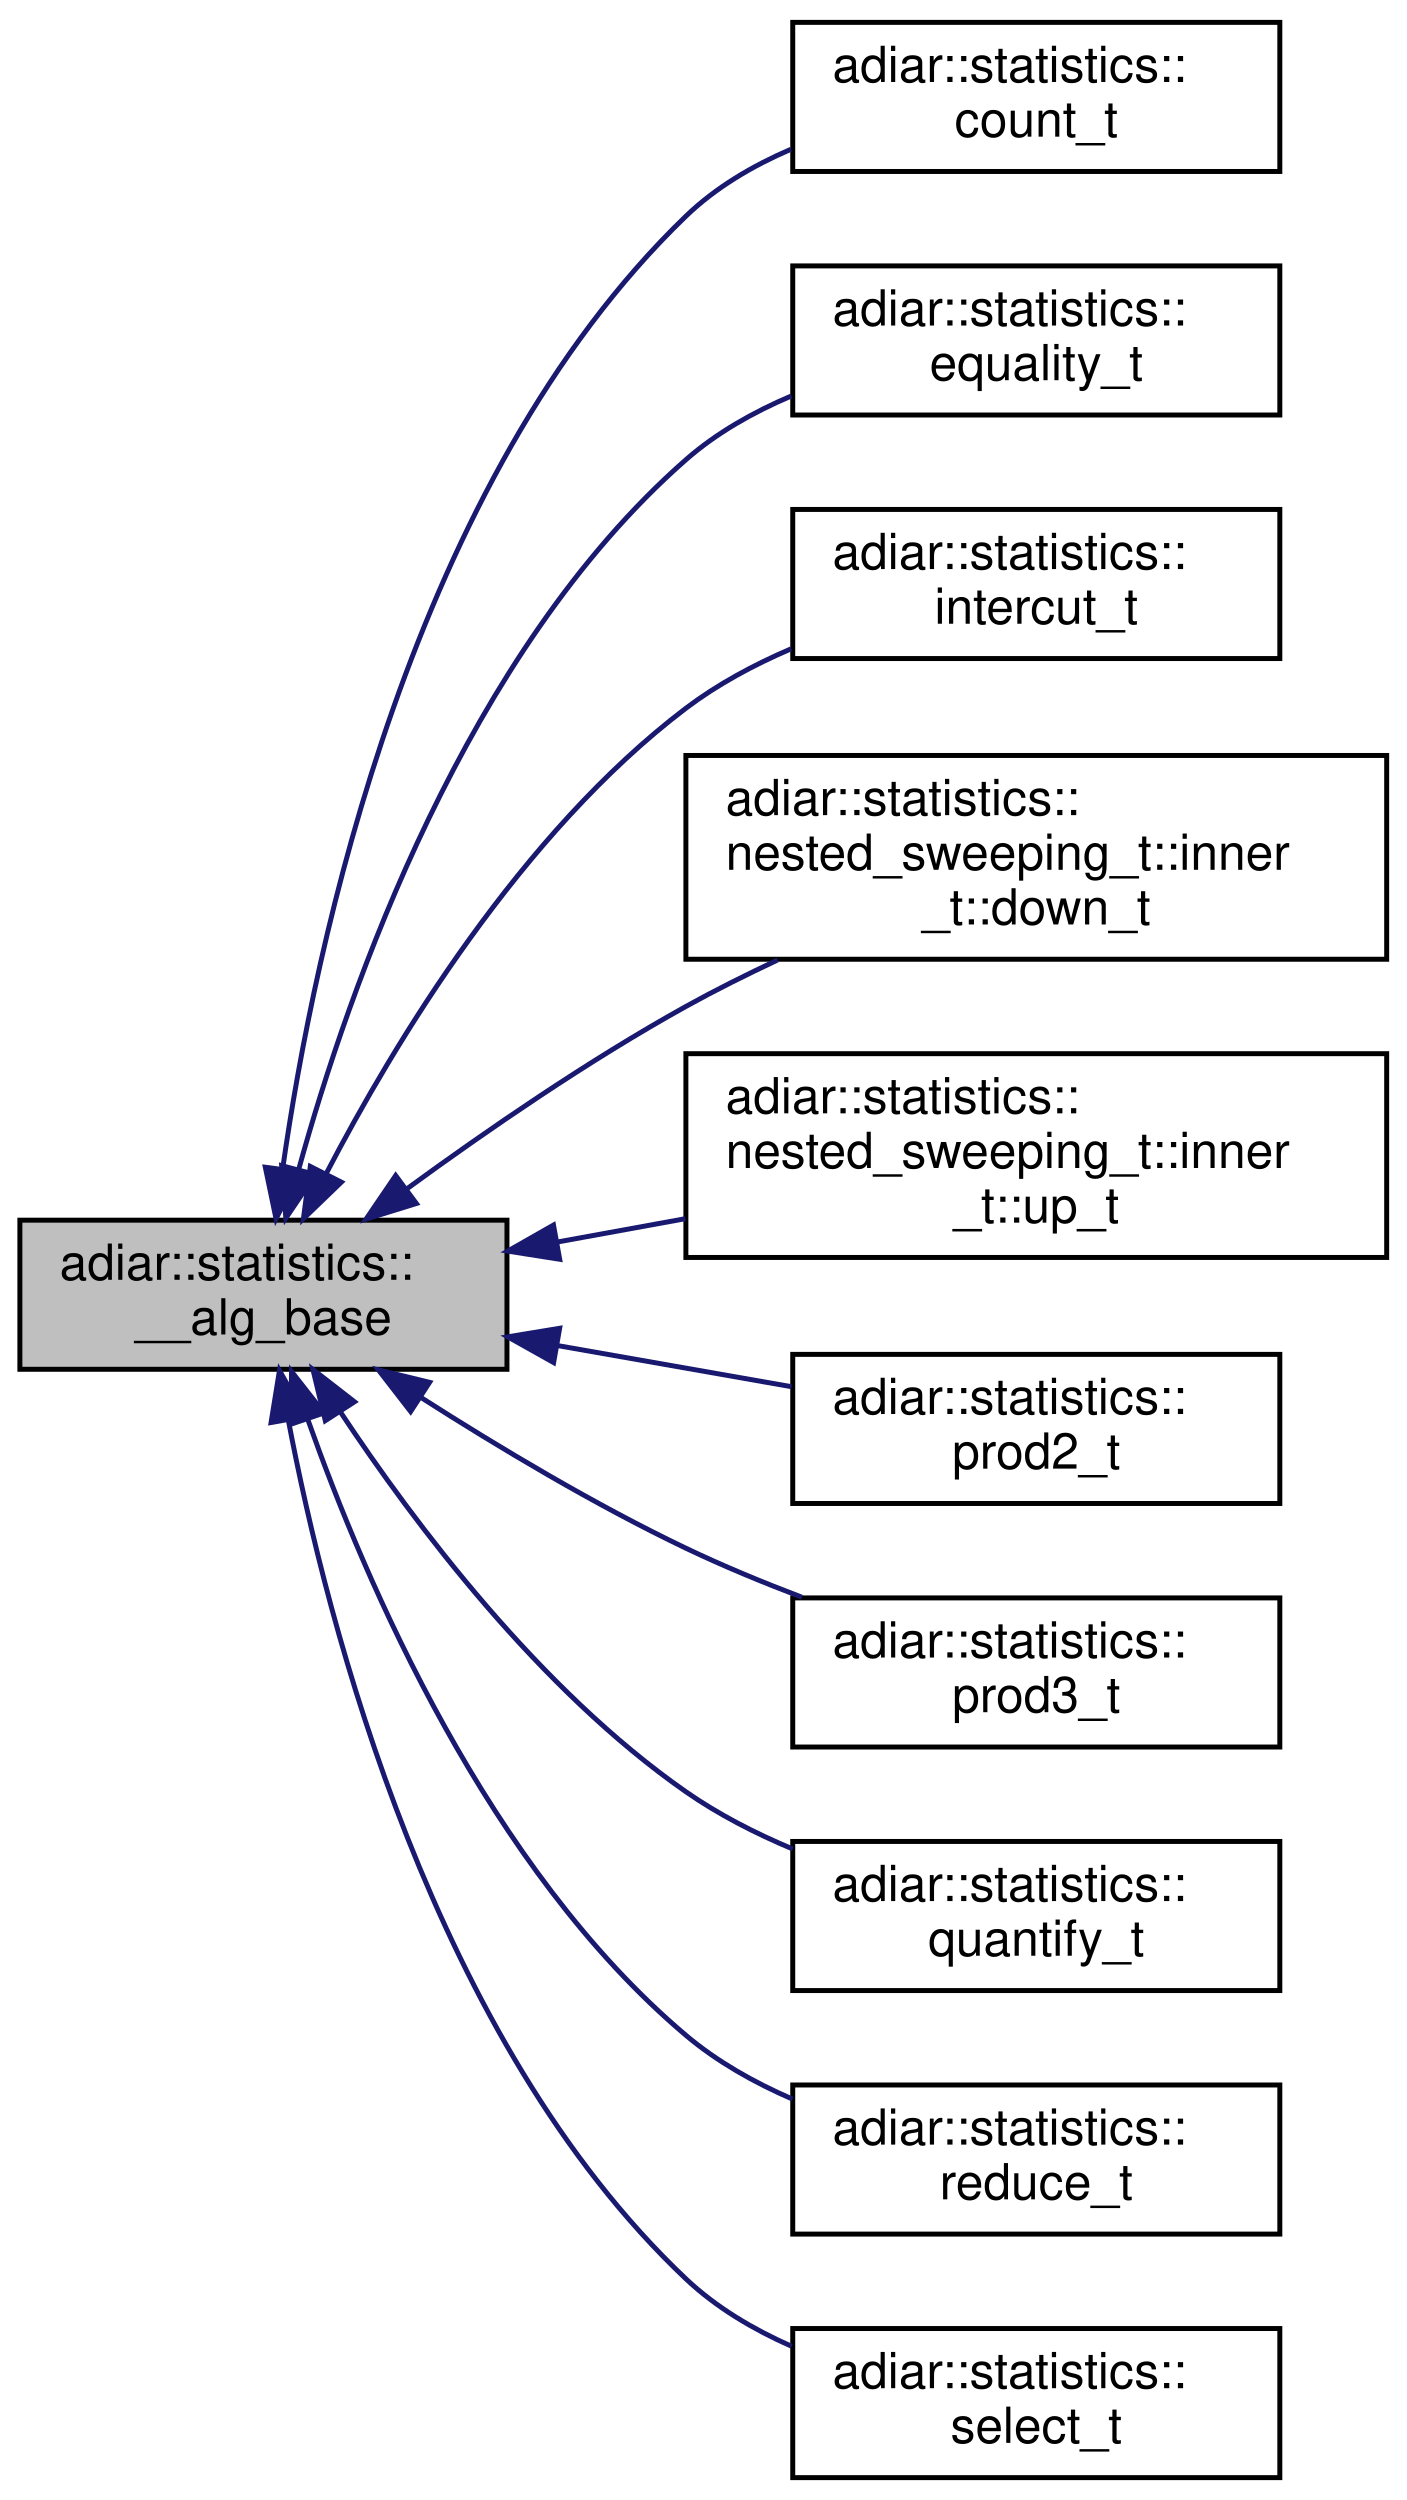
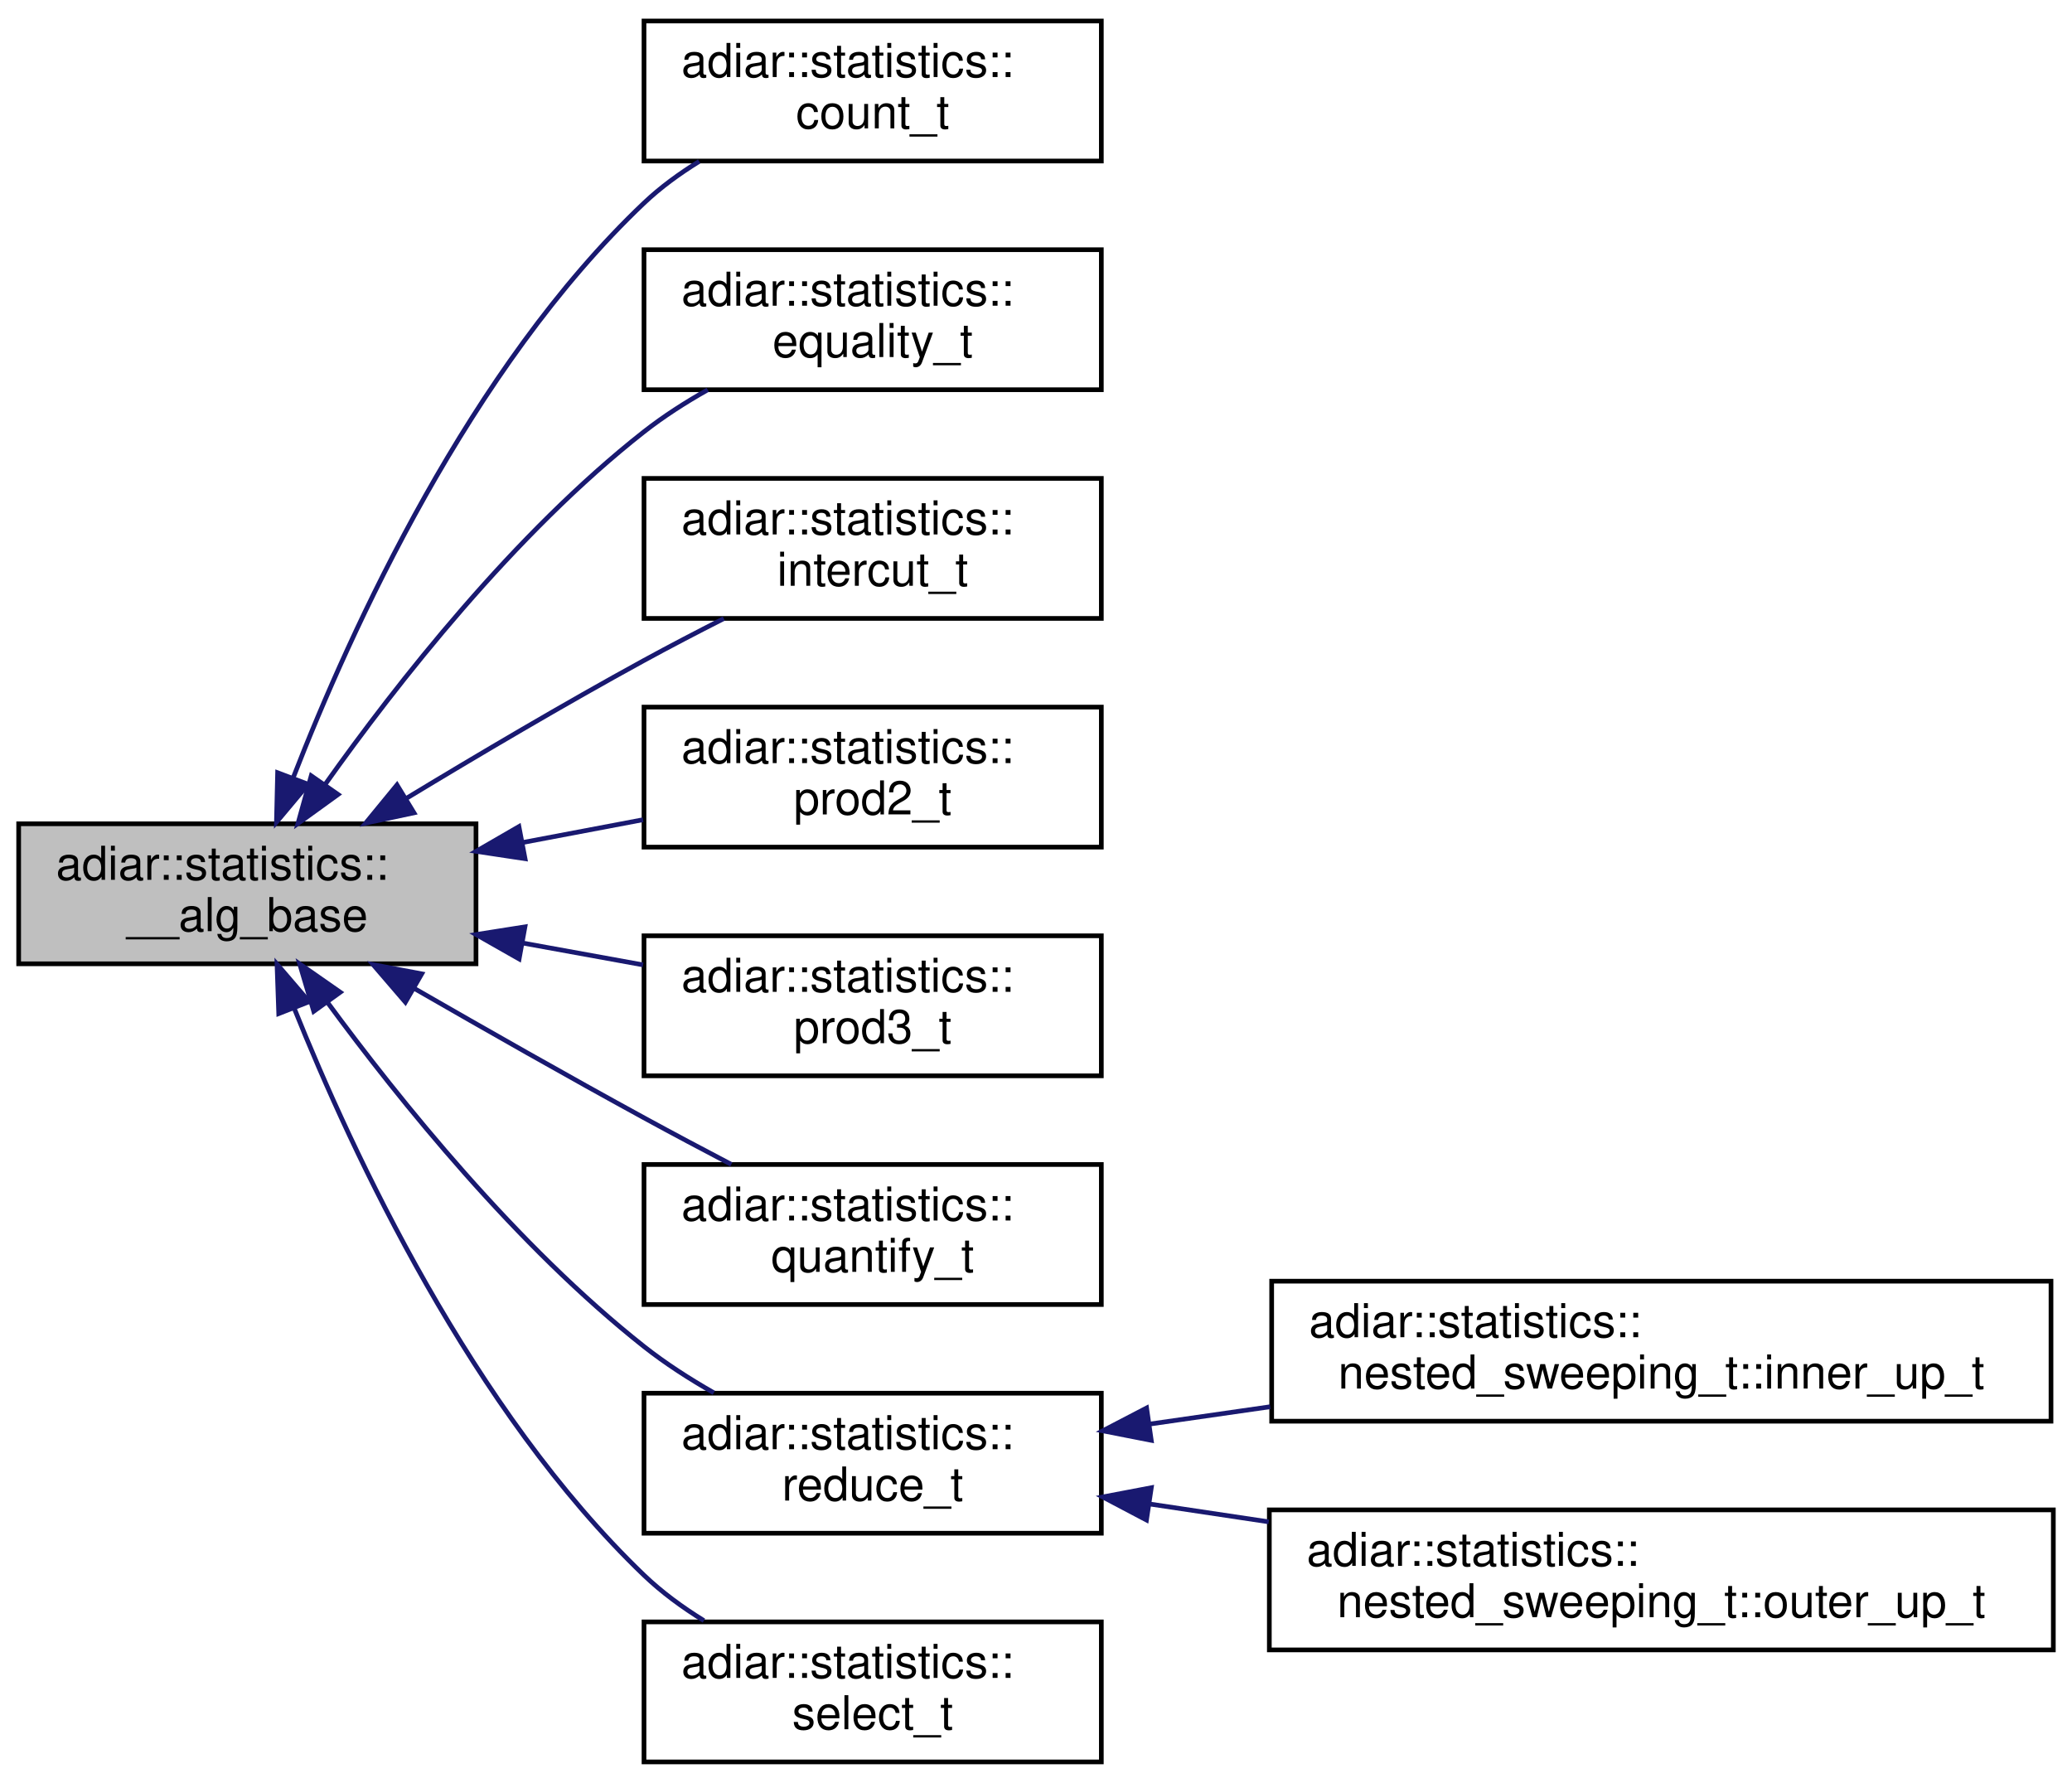
- <svg xmlns="http://www.w3.org/2000/svg" xmlns:xlink="http://www.w3.org/1999/xlink" width="283pt" height="503pt" viewBox="0.00 0.00 283.00 503.00">
-   <g id="graph0" class="graph" transform="scale(1 1) rotate(0) translate(4 499)">
+ <svg xmlns="http://www.w3.org/2000/svg" xmlns:xlink="http://www.w3.org/1999/xlink" width="444pt" height="382pt" viewBox="0.00 0.00 444.00 382.00">
+   <g id="graph0" class="graph" transform="scale(1 1) rotate(0) translate(4 378)">
    <g id="node1" class="node">
      <g id="a_node1">
        <a xlink:title="Common statistics for all algorithms.">
-           <polygon fill="#bfbfbf" stroke="black" points="0,-223.5 0,-253.5 98,-253.5 98,-223.5 0,-223.5" />
-           <text text-anchor="start" x="8" y="-241.5" font-family="Helvetica,sans-Serif" font-size="10.00">adiar::statistics::</text>
-           <text text-anchor="middle" x="49" y="-230.5" font-family="Helvetica,sans-Serif" font-size="10.00">__alg_base</text>
+           <polygon fill="#bfbfbf" stroke="black" points="0,-171.5 0,-201.5 98,-201.5 98,-171.5 0,-171.5" />
+           <text text-anchor="start" x="8" y="-189.5" font-family="Helvetica,sans-Serif" font-size="10.00">adiar::statistics::</text>
+           <text text-anchor="middle" x="49" y="-178.5" font-family="Helvetica,sans-Serif" font-size="10.00">__alg_base</text>
        </a>
      </g>
    </g>
    <g id="node2" class="node">
      <g id="a_node2">
        <a xlink:href="structadiar_1_1statistics_1_1count__t.html" target="_top" xlink:title="Counting algorithm statistics.">
-           <polygon fill="none" stroke="black" points="155.5,-464.5 155.5,-494.5 253.5,-494.5 253.5,-464.5 155.5,-464.5" />
-           <text text-anchor="start" x="163.5" y="-482.5" font-family="Helvetica,sans-Serif" font-size="10.00">adiar::statistics::</text>
-           <text text-anchor="middle" x="204.5" y="-471.5" font-family="Helvetica,sans-Serif" font-size="10.00">count_t</text>
+           <polygon fill="none" stroke="black" points="134,-343.5 134,-373.5 232,-373.5 232,-343.5 134,-343.5" />
+           <text text-anchor="start" x="142" y="-361.5" font-family="Helvetica,sans-Serif" font-size="10.00">adiar::statistics::</text>
+           <text text-anchor="middle" x="183" y="-350.5" font-family="Helvetica,sans-Serif" font-size="10.00">count_t</text>
        </a>
      </g>
    </g>
    <g id="edge1" class="edge">
-       <path fill="none" stroke="midnightblue" d="M52.87,-263.82C59.26,-308.65 78.78,-402.28 134,-455.5 139.97,-461.26 147.4,-465.64 155.14,-468.97" />
-       <polygon fill="midnightblue" stroke="midnightblue" points="56.32,-263.23 51.54,-253.78 49.38,-264.15 56.32,-263.23" />
+       <path fill="none" stroke="midnightblue" d="M58.82,-211.35C71.26,-243.36 96.67,-299.09 134,-334.5 137.51,-337.83 141.58,-340.8 145.83,-343.42" />
+       <polygon fill="midnightblue" stroke="midnightblue" points="62.04,-209.97 55.24,-201.85 55.49,-212.44 62.04,-209.97" />
    </g>
    <g id="node3" class="node">
      <g id="a_node3">
        <a xlink:href="structadiar_1_1statistics_1_1equality__t.html" target="_top" xlink:title="Equality Checking algorithm statistics.">
-           <polygon fill="none" stroke="black" points="155.5,-415.5 155.5,-445.5 253.5,-445.5 253.5,-415.5 155.5,-415.5" />
-           <text text-anchor="start" x="163.5" y="-433.5" font-family="Helvetica,sans-Serif" font-size="10.00">adiar::statistics::</text>
-           <text text-anchor="middle" x="204.5" y="-422.5" font-family="Helvetica,sans-Serif" font-size="10.00">equality_t</text>
+           <polygon fill="none" stroke="black" points="134,-294.5 134,-324.5 232,-324.5 232,-294.5 134,-294.5" />
+           <text text-anchor="start" x="142" y="-312.5" font-family="Helvetica,sans-Serif" font-size="10.00">adiar::statistics::</text>
+           <text text-anchor="middle" x="183" y="-301.5" font-family="Helvetica,sans-Serif" font-size="10.00">equality_t</text>
        </a>
      </g>
    </g>
    <g id="edge2" class="edge">
-       <path fill="none" stroke="midnightblue" d="M56.11,-263.77C66.21,-300.31 89.81,-367.76 134,-406.5 140.14,-411.89 147.56,-416.08 155.23,-419.34" />
-       <polygon fill="midnightblue" stroke="midnightblue" points="59.44,-262.68 53.51,-253.91 52.67,-264.47 59.44,-262.68" />
+       <path fill="none" stroke="midnightblue" d="M65.64,-209.89C81.05,-231.59 106.26,-263.73 134,-285.5 138.18,-288.78 142.87,-291.79 147.65,-294.48" />
+       <polygon fill="midnightblue" stroke="midnightblue" points="68.44,-207.78 59.85,-201.57 62.69,-211.78 68.44,-207.78" />
    </g>
    <g id="node4" class="node">
      <g id="a_node4">
        <a xlink:href="structadiar_1_1statistics_1_1intercut__t.html" target="_top" xlink:title="Intercut algorithm statistics.">
-           <polygon fill="none" stroke="black" points="155.5,-366.5 155.5,-396.5 253.5,-396.5 253.5,-366.5 155.5,-366.5" />
-           <text text-anchor="start" x="163.5" y="-384.5" font-family="Helvetica,sans-Serif" font-size="10.00">adiar::statistics::</text>
-           <text text-anchor="middle" x="204.5" y="-373.5" font-family="Helvetica,sans-Serif" font-size="10.00">intercut_t</text>
+           <polygon fill="none" stroke="black" points="134,-245.5 134,-275.5 232,-275.5 232,-245.5 134,-245.5" />
+           <text text-anchor="start" x="142" y="-263.5" font-family="Helvetica,sans-Serif" font-size="10.00">adiar::statistics::</text>
+           <text text-anchor="middle" x="183" y="-252.5" font-family="Helvetica,sans-Serif" font-size="10.00">intercut_t</text>
        </a>
      </g>
    </g>
    <g id="edge3" class="edge">
-       <path fill="none" stroke="midnightblue" d="M61.6,-262.81C75.4,-289.33 100.81,-331.33 134,-356.5 140.34,-361.3 147.68,-365.25 155.17,-368.46" />
-       <polygon fill="midnightblue" stroke="midnightblue" points="64.68,-261.15 57.05,-253.8 58.43,-264.31 64.68,-261.15" />
+       <path fill="none" stroke="midnightblue" d="M82.98,-206.89C98.34,-216.19 116.95,-227.18 134,-236.5 139.48,-239.49 145.38,-242.57 151.1,-245.47" />
+       <polygon fill="midnightblue" stroke="midnightblue" points="84.71,-203.85 74.35,-201.64 81.07,-209.83 84.71,-203.85" />
    </g>
    <g id="node5" class="node">
      <g id="a_node5">
-         <a xlink:href="structadiar_1_1statistics_1_1nested__sweeping__t_1_1inner__t_1_1down__t.html" target="_top" xlink:title="Inner Down Sweep.">
-           <polygon fill="none" stroke="black" points="134,-306 134,-347 275,-347 275,-306 134,-306" />
-           <text text-anchor="start" x="142" y="-335" font-family="Helvetica,sans-Serif" font-size="10.00">adiar::statistics::</text>
-           <text text-anchor="start" x="142" y="-324" font-family="Helvetica,sans-Serif" font-size="10.00">nested_sweeping_t::inner</text>
-           <text text-anchor="middle" x="204.5" y="-313" font-family="Helvetica,sans-Serif" font-size="10.00">_t::down_t</text>
+         <a xlink:href="structadiar_1_1statistics_1_1prod2__t.html" target="_top" xlink:title="2-ary Product Construction algorithm statistics.">
+           <polygon fill="none" stroke="black" points="134,-196.5 134,-226.5 232,-226.5 232,-196.5 134,-196.5" />
+           <text text-anchor="start" x="142" y="-214.5" font-family="Helvetica,sans-Serif" font-size="10.00">adiar::statistics::</text>
+           <text text-anchor="middle" x="183" y="-203.5" font-family="Helvetica,sans-Serif" font-size="10.00">prod2_t</text>
        </a>
      </g>
    </g>
    <g id="edge4" class="edge">
-       <path fill="none" stroke="midnightblue" d="M77.98,-259.89C93.91,-271.52 114.51,-285.7 134,-296.5 139.86,-299.75 146.15,-302.89 152.45,-305.85" />
-       <polygon fill="midnightblue" stroke="midnightblue" points="79.77,-256.86 69.65,-253.72 75.61,-262.48 79.77,-256.86" />
+       <path fill="none" stroke="midnightblue" d="M108.01,-197.49C116.62,-199.12 125.41,-200.78 133.79,-202.37" />
+       <polygon fill="midnightblue" stroke="midnightblue" points="108.51,-194.02 98.03,-195.6 107.2,-200.9 108.51,-194.02" />
    </g>
    <g id="node6" class="node">
      <g id="a_node6">
-         <a xlink:href="structadiar_1_1statistics_1_1nested__sweeping__t_1_1inner__t_1_1up__t.html" target="_top" xlink:title="Inner Up Sweep.">
-           <polygon fill="none" stroke="black" points="134,-246 134,-287 275,-287 275,-246 134,-246" />
-           <text text-anchor="start" x="142" y="-275" font-family="Helvetica,sans-Serif" font-size="10.00">adiar::statistics::</text>
-           <text text-anchor="start" x="142" y="-264" font-family="Helvetica,sans-Serif" font-size="10.00">nested_sweeping_t::inner</text>
-           <text text-anchor="middle" x="204.5" y="-253" font-family="Helvetica,sans-Serif" font-size="10.00">_t::up_t</text>
+         <a xlink:href="structadiar_1_1statistics_1_1prod3__t.html" target="_top" xlink:title="3-ary Product Construction algorithm statistics.">
+           <polygon fill="none" stroke="black" points="134,-147.5 134,-177.5 232,-177.5 232,-147.5 134,-147.5" />
+           <text text-anchor="start" x="142" y="-165.5" font-family="Helvetica,sans-Serif" font-size="10.00">adiar::statistics::</text>
+           <text text-anchor="middle" x="183" y="-154.5" font-family="Helvetica,sans-Serif" font-size="10.00">prod3_t</text>
        </a>
      </g>
    </g>
    <g id="edge5" class="edge">
-       <path fill="none" stroke="midnightblue" d="M108.2,-249.12C116.59,-250.65 125.29,-252.23 133.88,-253.8" />
-       <polygon fill="midnightblue" stroke="midnightblue" points="108.61,-245.63 98.15,-247.28 107.36,-252.52 108.61,-245.63" />
+       <path fill="none" stroke="midnightblue" d="M108.01,-175.95C116.62,-174.39 125.41,-172.79 133.79,-171.27" />
+       <polygon fill="midnightblue" stroke="midnightblue" points="107.24,-172.54 98.03,-177.77 108.49,-179.42 107.24,-172.54" />
    </g>
    <g id="node7" class="node">
      <g id="a_node7">
-         <a xlink:href="structadiar_1_1statistics_1_1prod2__t.html" target="_top" xlink:title="2-ary Product Construction algorithm statistics.">
-           <polygon fill="none" stroke="black" points="155.5,-196.5 155.5,-226.5 253.5,-226.5 253.5,-196.5 155.5,-196.5" />
-           <text text-anchor="start" x="163.5" y="-214.5" font-family="Helvetica,sans-Serif" font-size="10.00">adiar::statistics::</text>
-           <text text-anchor="middle" x="204.5" y="-203.5" font-family="Helvetica,sans-Serif" font-size="10.00">prod2_t</text>
+         <a xlink:href="structadiar_1_1statistics_1_1quantify__t.html" target="_top" xlink:title="Quantification algorithm statistics.">
+           <polygon fill="none" stroke="black" points="134,-98.5 134,-128.5 232,-128.5 232,-98.5 134,-98.5" />
+           <text text-anchor="start" x="142" y="-116.5" font-family="Helvetica,sans-Serif" font-size="10.00">adiar::statistics::</text>
+           <text text-anchor="middle" x="183" y="-105.5" font-family="Helvetica,sans-Serif" font-size="10.00">quantify_t</text>
        </a>
      </g>
    </g>
    <g id="edge6" class="edge">
-       <path fill="none" stroke="midnightblue" d="M108.17,-228.27C123.71,-225.54 140.32,-222.61 155.26,-219.99" />
-       <polygon fill="midnightblue" stroke="midnightblue" points="107.39,-224.85 98.15,-230.03 108.6,-231.75 107.39,-224.85" />
+       <path fill="none" stroke="midnightblue" d="M84.92,-166.14C99.95,-157.49 117.76,-147.36 134,-138.5 140.02,-135.21 146.51,-131.77 152.71,-128.52" />
+       <polygon fill="midnightblue" stroke="midnightblue" points="82.87,-163.28 75.96,-171.32 86.37,-169.35 82.87,-163.28" />
    </g>
    <g id="node8" class="node">
      <g id="a_node8">
-         <a xlink:href="structadiar_1_1statistics_1_1prod3__t.html" target="_top" xlink:title="3-ary Product Construction algorithm statistics.">
-           <polygon fill="none" stroke="black" points="155.5,-147.5 155.5,-177.5 253.5,-177.5 253.5,-147.5 155.5,-147.5" />
-           <text text-anchor="start" x="163.5" y="-165.5" font-family="Helvetica,sans-Serif" font-size="10.00">adiar::statistics::</text>
-           <text text-anchor="middle" x="204.5" y="-154.5" font-family="Helvetica,sans-Serif" font-size="10.00">prod3_t</text>
+         <a xlink:href="structadiar_1_1statistics_1_1reduce__t.html" target="_top" xlink:title="Reduce algorithm statistics.">
+           <polygon fill="none" stroke="black" points="134,-49.5 134,-79.5 232,-79.5 232,-49.5 134,-49.5" />
+           <text text-anchor="start" x="142" y="-67.5" font-family="Helvetica,sans-Serif" font-size="10.00">adiar::statistics::</text>
+           <text text-anchor="middle" x="183" y="-56.5" font-family="Helvetica,sans-Serif" font-size="10.00">reduce_t</text>
        </a>
      </g>
    </g>
    <g id="edge7" class="edge">
-       <path fill="none" stroke="midnightblue" d="M80.8,-217.76C96.34,-207.83 115.72,-196.23 134,-187.5 141.41,-183.96 149.45,-180.63 157.36,-177.63" />
-       <polygon fill="midnightblue" stroke="midnightblue" points="78.62,-215 72.13,-223.38 82.43,-220.87 78.62,-215" />
+       <path fill="none" stroke="midnightblue" d="M66.09,-163.35C81.64,-142.18 106.81,-110.98 134,-89.5 138.57,-85.89 143.74,-82.56 148.96,-79.59" />
+       <polygon fill="midnightblue" stroke="midnightblue" points="63.23,-161.32 60.22,-171.47 68.91,-165.41 63.23,-161.32" />
+     </g>
+     <g id="node11" class="node">
+       <g id="a_node11">
+         <a xlink:href="structadiar_1_1statistics_1_1select__t.html" target="_top" xlink:title="Select algorithm statistics.">
+           <polygon fill="none" stroke="black" points="134,-0.5 134,-30.5 232,-30.5 232,-0.5 134,-0.5" />
+           <text text-anchor="start" x="142" y="-18.5" font-family="Helvetica,sans-Serif" font-size="10.00">adiar::statistics::</text>
+           <text text-anchor="middle" x="183" y="-7.5" font-family="Helvetica,sans-Serif" font-size="10.00">select_t</text>
+         </a>
+       </g>
+     </g>
+     <g id="edge10" class="edge">
+       <path fill="none" stroke="midnightblue" d="M59,-162.08C71.62,-130.61 97.24,-75.75 134,-40.5 137.8,-36.86 142.23,-33.61 146.84,-30.77" />
+       <polygon fill="midnightblue" stroke="midnightblue" points="55.73,-160.83 55.36,-171.42 62.25,-163.38 55.73,-160.83" />
    </g>
    <g id="node9" class="node">
      <g id="a_node9">
-         <a xlink:href="structadiar_1_1statistics_1_1quantify__t.html" target="_top" xlink:title="Quantification algorithm statistics.">
-           <polygon fill="none" stroke="black" points="155.5,-98.5 155.5,-128.5 253.5,-128.5 253.5,-98.5 155.5,-98.5" />
-           <text text-anchor="start" x="163.5" y="-116.5" font-family="Helvetica,sans-Serif" font-size="10.00">adiar::statistics::</text>
-           <text text-anchor="middle" x="204.5" y="-105.5" font-family="Helvetica,sans-Serif" font-size="10.00">quantify_t</text>
+         <a xlink:href="structadiar_1_1statistics_1_1nested__sweeping__t_1_1inner__up__t.html" target="_top" xlink:title="Inner Up Sweep(s)">
+           <polygon fill="none" stroke="black" points="268.5,-73.5 268.5,-103.5 435.5,-103.5 435.5,-73.5 268.5,-73.5" />
+           <text text-anchor="start" x="276.5" y="-91.5" font-family="Helvetica,sans-Serif" font-size="10.00">adiar::statistics::</text>
+           <text text-anchor="middle" x="352" y="-80.5" font-family="Helvetica,sans-Serif" font-size="10.00">nested_sweeping_t::inner_up_t</text>
        </a>
      </g>
    </g>
    <g id="edge8" class="edge">
-       <path fill="none" stroke="midnightblue" d="M64.53,-214.85C79.44,-192.36 104.57,-159.01 134,-138.5 140.52,-133.95 147.96,-130.14 155.49,-126.98" />
-       <polygon fill="midnightblue" stroke="midnightblue" points="61.45,-213.16 58.96,-223.46 67.33,-216.96 61.45,-213.16" />
+       <path fill="none" stroke="midnightblue" d="M242.31,-72.88C250.69,-74.08 259.45,-75.34 268.19,-76.6" />
+       <polygon fill="midnightblue" stroke="midnightblue" points="242.7,-69.4 232.3,-71.44 241.7,-76.33 242.7,-69.4" />
    </g>
    <g id="node10" class="node">
      <g id="a_node10">
-         <a xlink:href="structadiar_1_1statistics_1_1reduce__t.html" target="_top" xlink:title="Reduce algorithm statistics.">
-           <polygon fill="none" stroke="black" points="155.5,-49.5 155.5,-79.5 253.5,-79.5 253.5,-49.5 155.5,-49.5" />
-           <text text-anchor="start" x="163.5" y="-67.5" font-family="Helvetica,sans-Serif" font-size="10.00">adiar::statistics::</text>
-           <text text-anchor="middle" x="204.5" y="-56.5" font-family="Helvetica,sans-Serif" font-size="10.00">reduce_t</text>
+         <a xlink:href="structadiar_1_1statistics_1_1nested__sweeping__t_1_1outer__up__t.html" target="_top" xlink:title="Outer Reduce Sweep.">
+           <polygon fill="none" stroke="black" points="268,-24.5 268,-54.5 436,-54.5 436,-24.5 268,-24.5" />
+           <text text-anchor="start" x="276" y="-42.5" font-family="Helvetica,sans-Serif" font-size="10.00">adiar::statistics::</text>
+           <text text-anchor="middle" x="352" y="-31.5" font-family="Helvetica,sans-Serif" font-size="10.00">nested_sweeping_t::outer_up_t</text>
        </a>
      </g>
    </g>
    <g id="edge9" class="edge">
-       <path fill="none" stroke="midnightblue" d="M57.97,-213.29C69.61,-180.38 94.29,-123.04 134,-89.5 140.27,-84.2 147.75,-79.99 155.44,-76.66" />
-       <polygon fill="midnightblue" stroke="midnightblue" points="54.56,-212.46 54.65,-223.06 61.18,-214.72 54.56,-212.46" />
-     </g>
-     <g id="node11" class="node">
-       <g id="a_node11">
-         <a xlink:href="structadiar_1_1statistics_1_1select__t.html" target="_top" xlink:title="Select algorithm statistics.">
-           <polygon fill="none" stroke="black" points="155.5,-0.5 155.5,-30.5 253.5,-30.5 253.5,-0.5 155.5,-0.5" />
-           <text text-anchor="start" x="163.5" y="-18.5" font-family="Helvetica,sans-Serif" font-size="10.00">adiar::statistics::</text>
-           <text text-anchor="middle" x="204.5" y="-7.5" font-family="Helvetica,sans-Serif" font-size="10.00">select_t</text>
-         </a>
-       </g>
-     </g>
-     <g id="edge10" class="edge">
-       <path fill="none" stroke="midnightblue" d="M53.99,-213.39C61.89,-171.78 83.33,-88.41 134,-40.5 140.06,-34.77 147.52,-30.34 155.28,-26.92" />
-       <polygon fill="midnightblue" stroke="midnightblue" points="50.54,-212.79 52.23,-223.25 57.43,-214.02 50.54,-212.79" />
+       <path fill="none" stroke="midnightblue" d="M242.23,-55.78C250.53,-54.54 259.21,-53.24 267.87,-51.94" />
+       <polygon fill="midnightblue" stroke="midnightblue" points="241.67,-52.33 232.3,-57.27 242.71,-59.25 241.67,-52.33" />
    </g>
  </g>
</svg>
